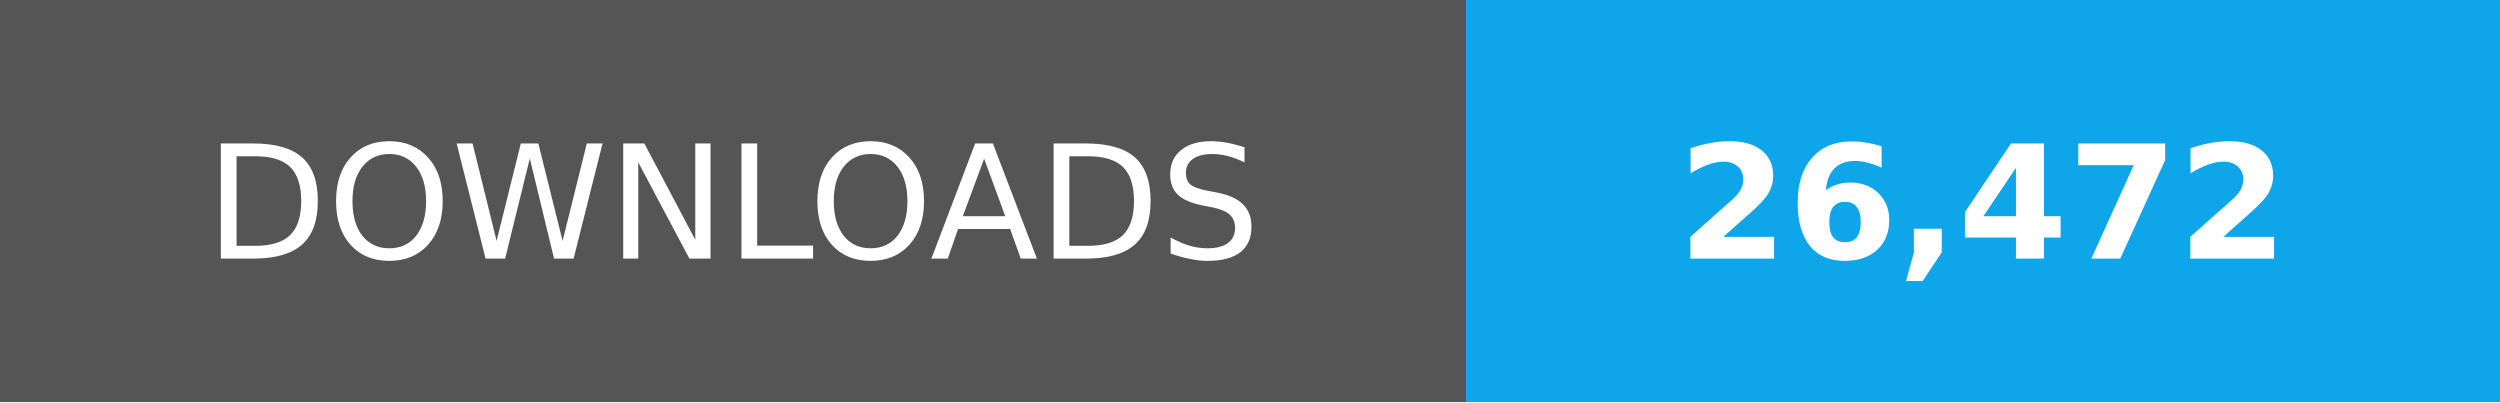
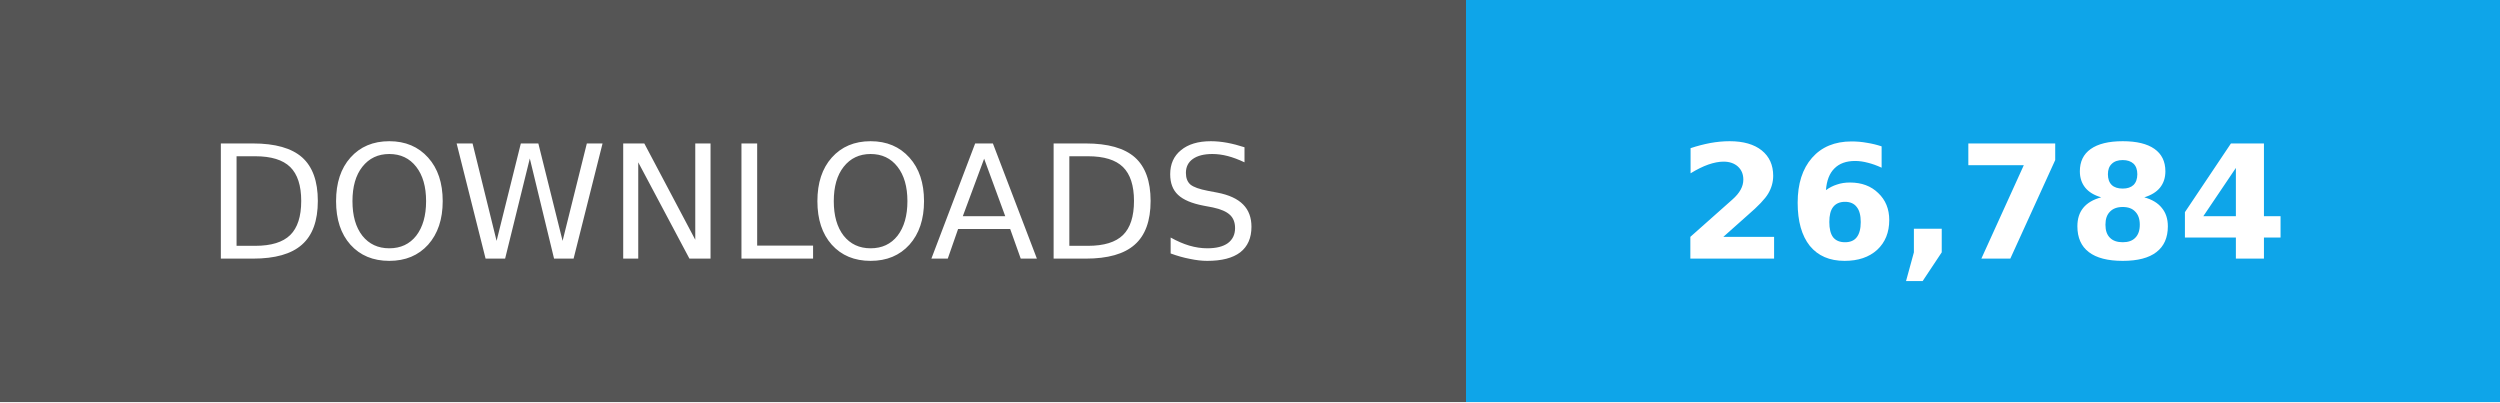
- <svg xmlns="http://www.w3.org/2000/svg" width="174" height="28" role="img" aria-label="Total downloads: 26,472">
+ <svg xmlns="http://www.w3.org/2000/svg" width="174" height="28" role="img" aria-label="Total downloads: 26,784">
  <g shape-rendering="crispEdges">
    <path fill="#555" d="M0 0h102v28H0z" />
    <path fill="#0ea5e9" d="M102 0h72v28H102z" />
  </g>
  <g fill="#fff" text-anchor="middle" font-family="Verdana,Geneva,DejaVu Sans,sans-serif" font-size="11">
    <text x="51" y="18">DOWNLOADS</text>
-     <text x="138.0" y="18" font-weight="bold">26,472</text>
+     <text x="138.0" y="18" font-weight="bold">26,784</text>
  </g>
</svg>
